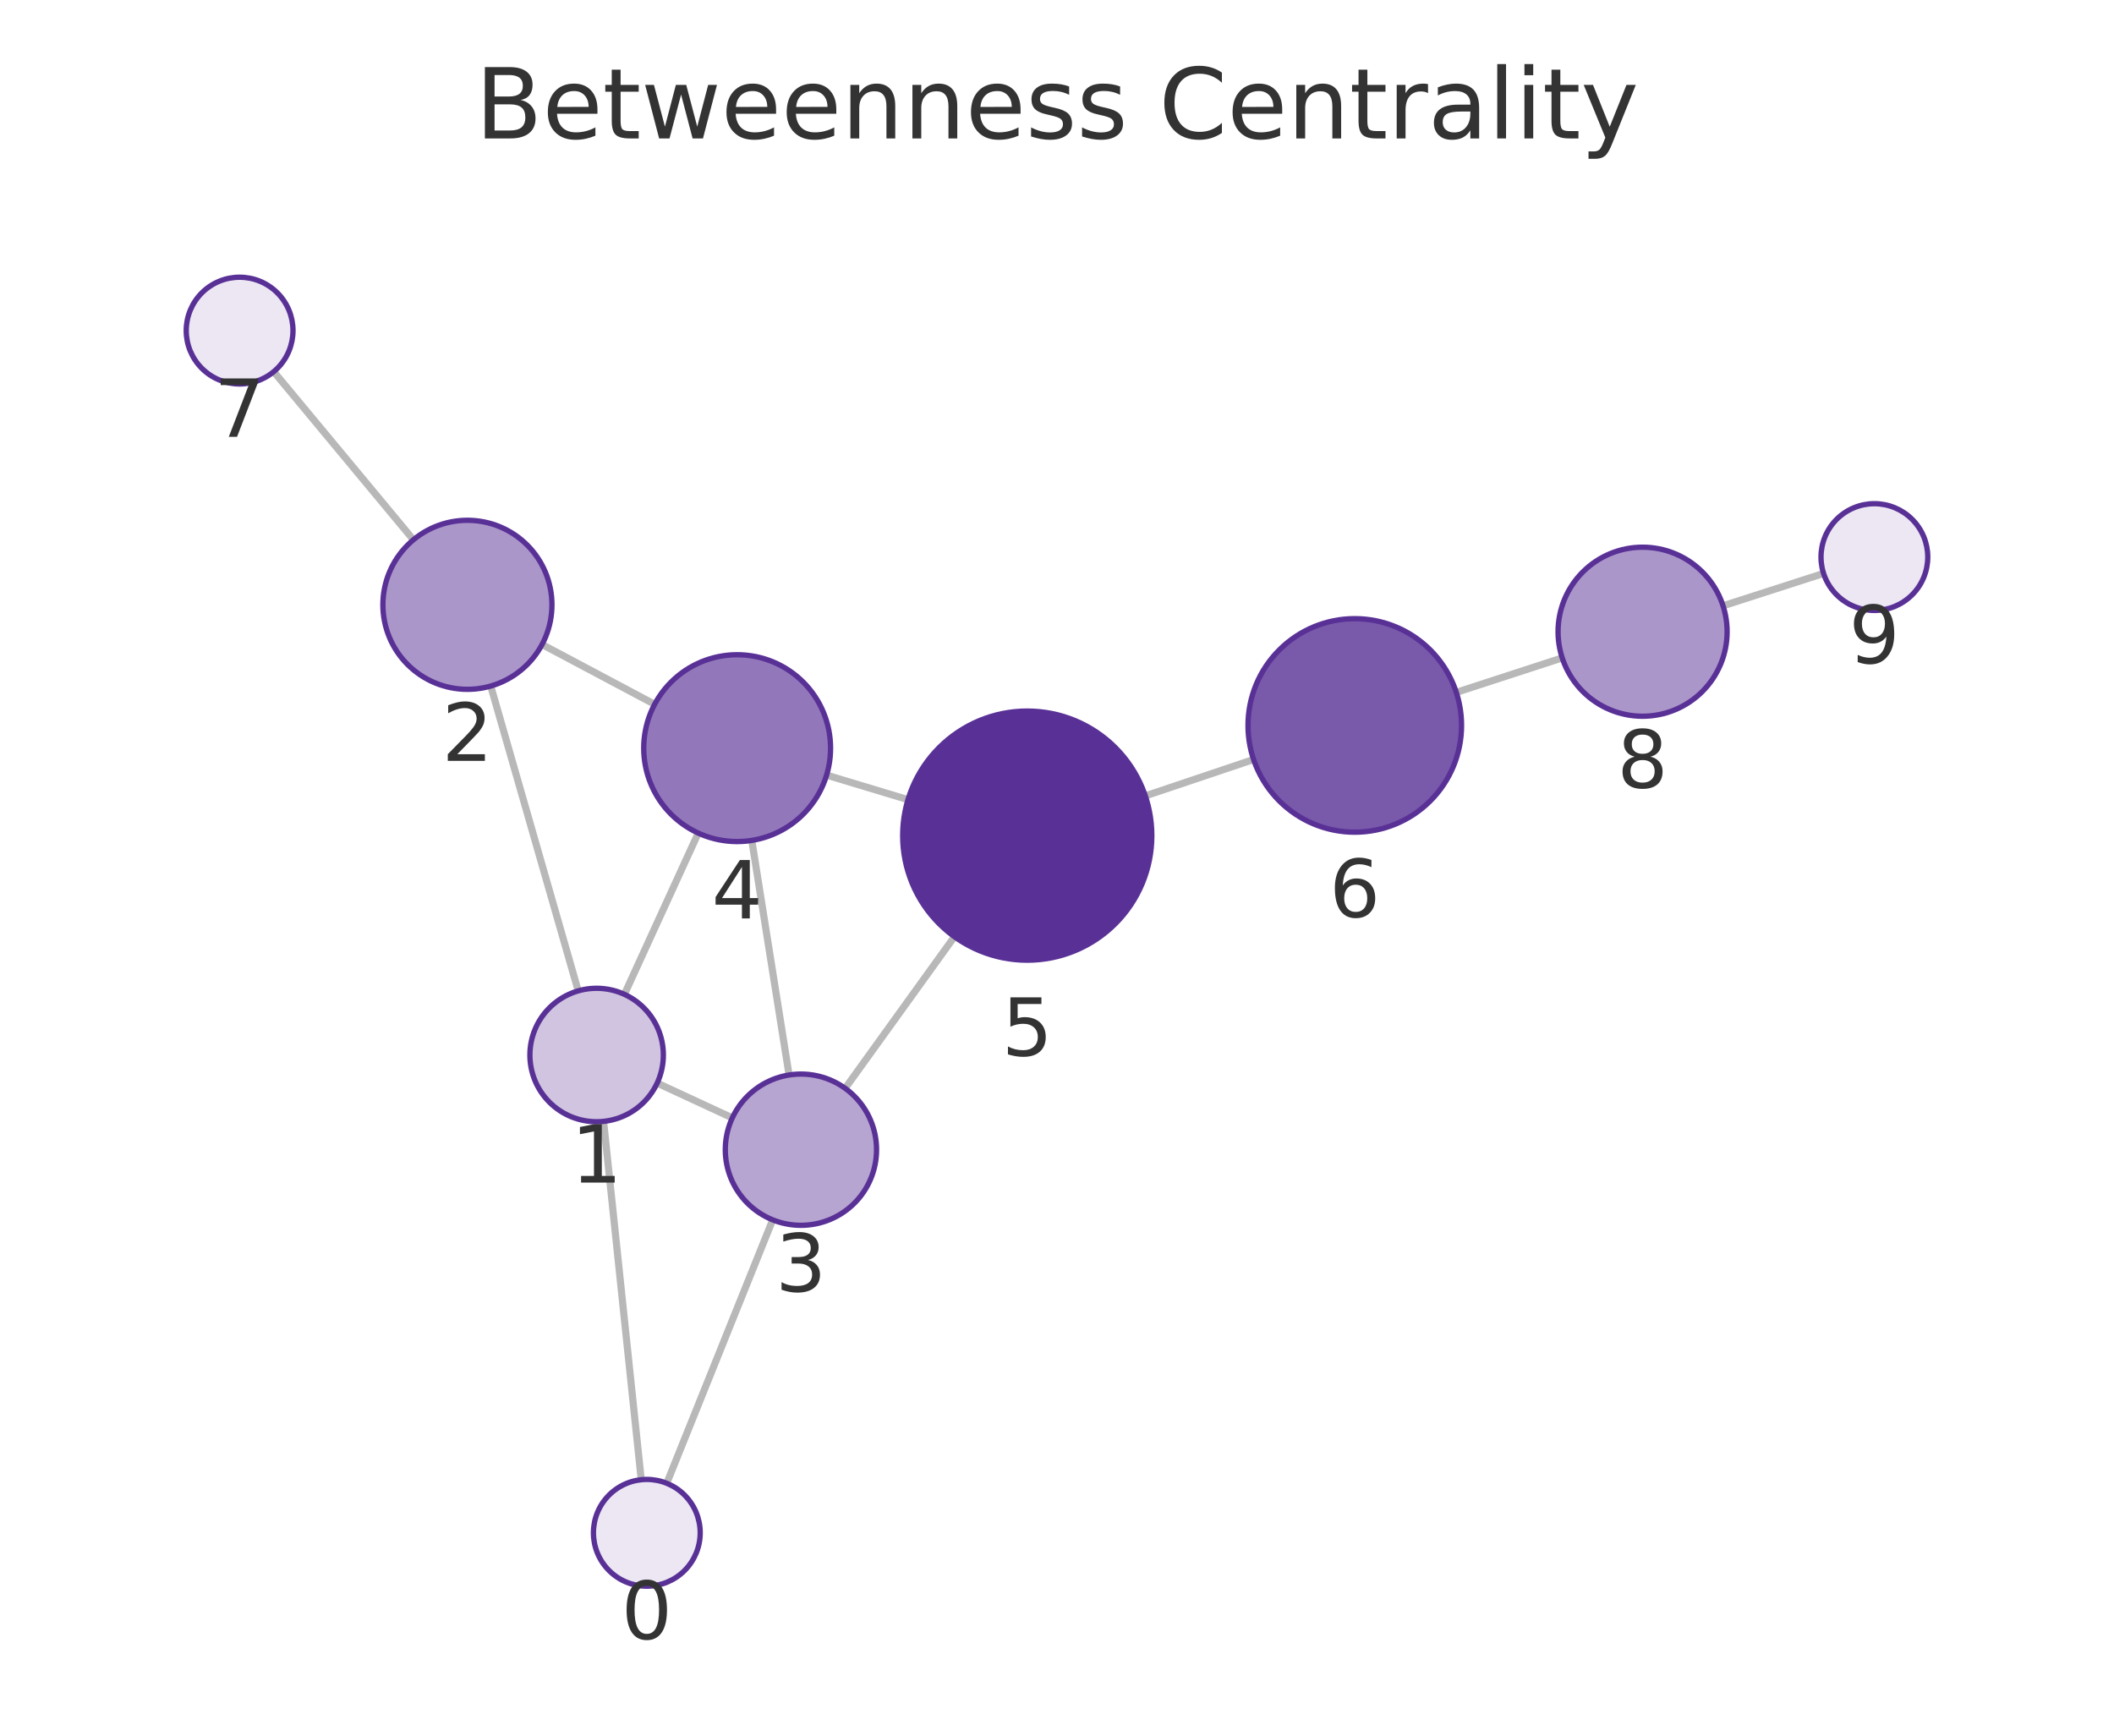
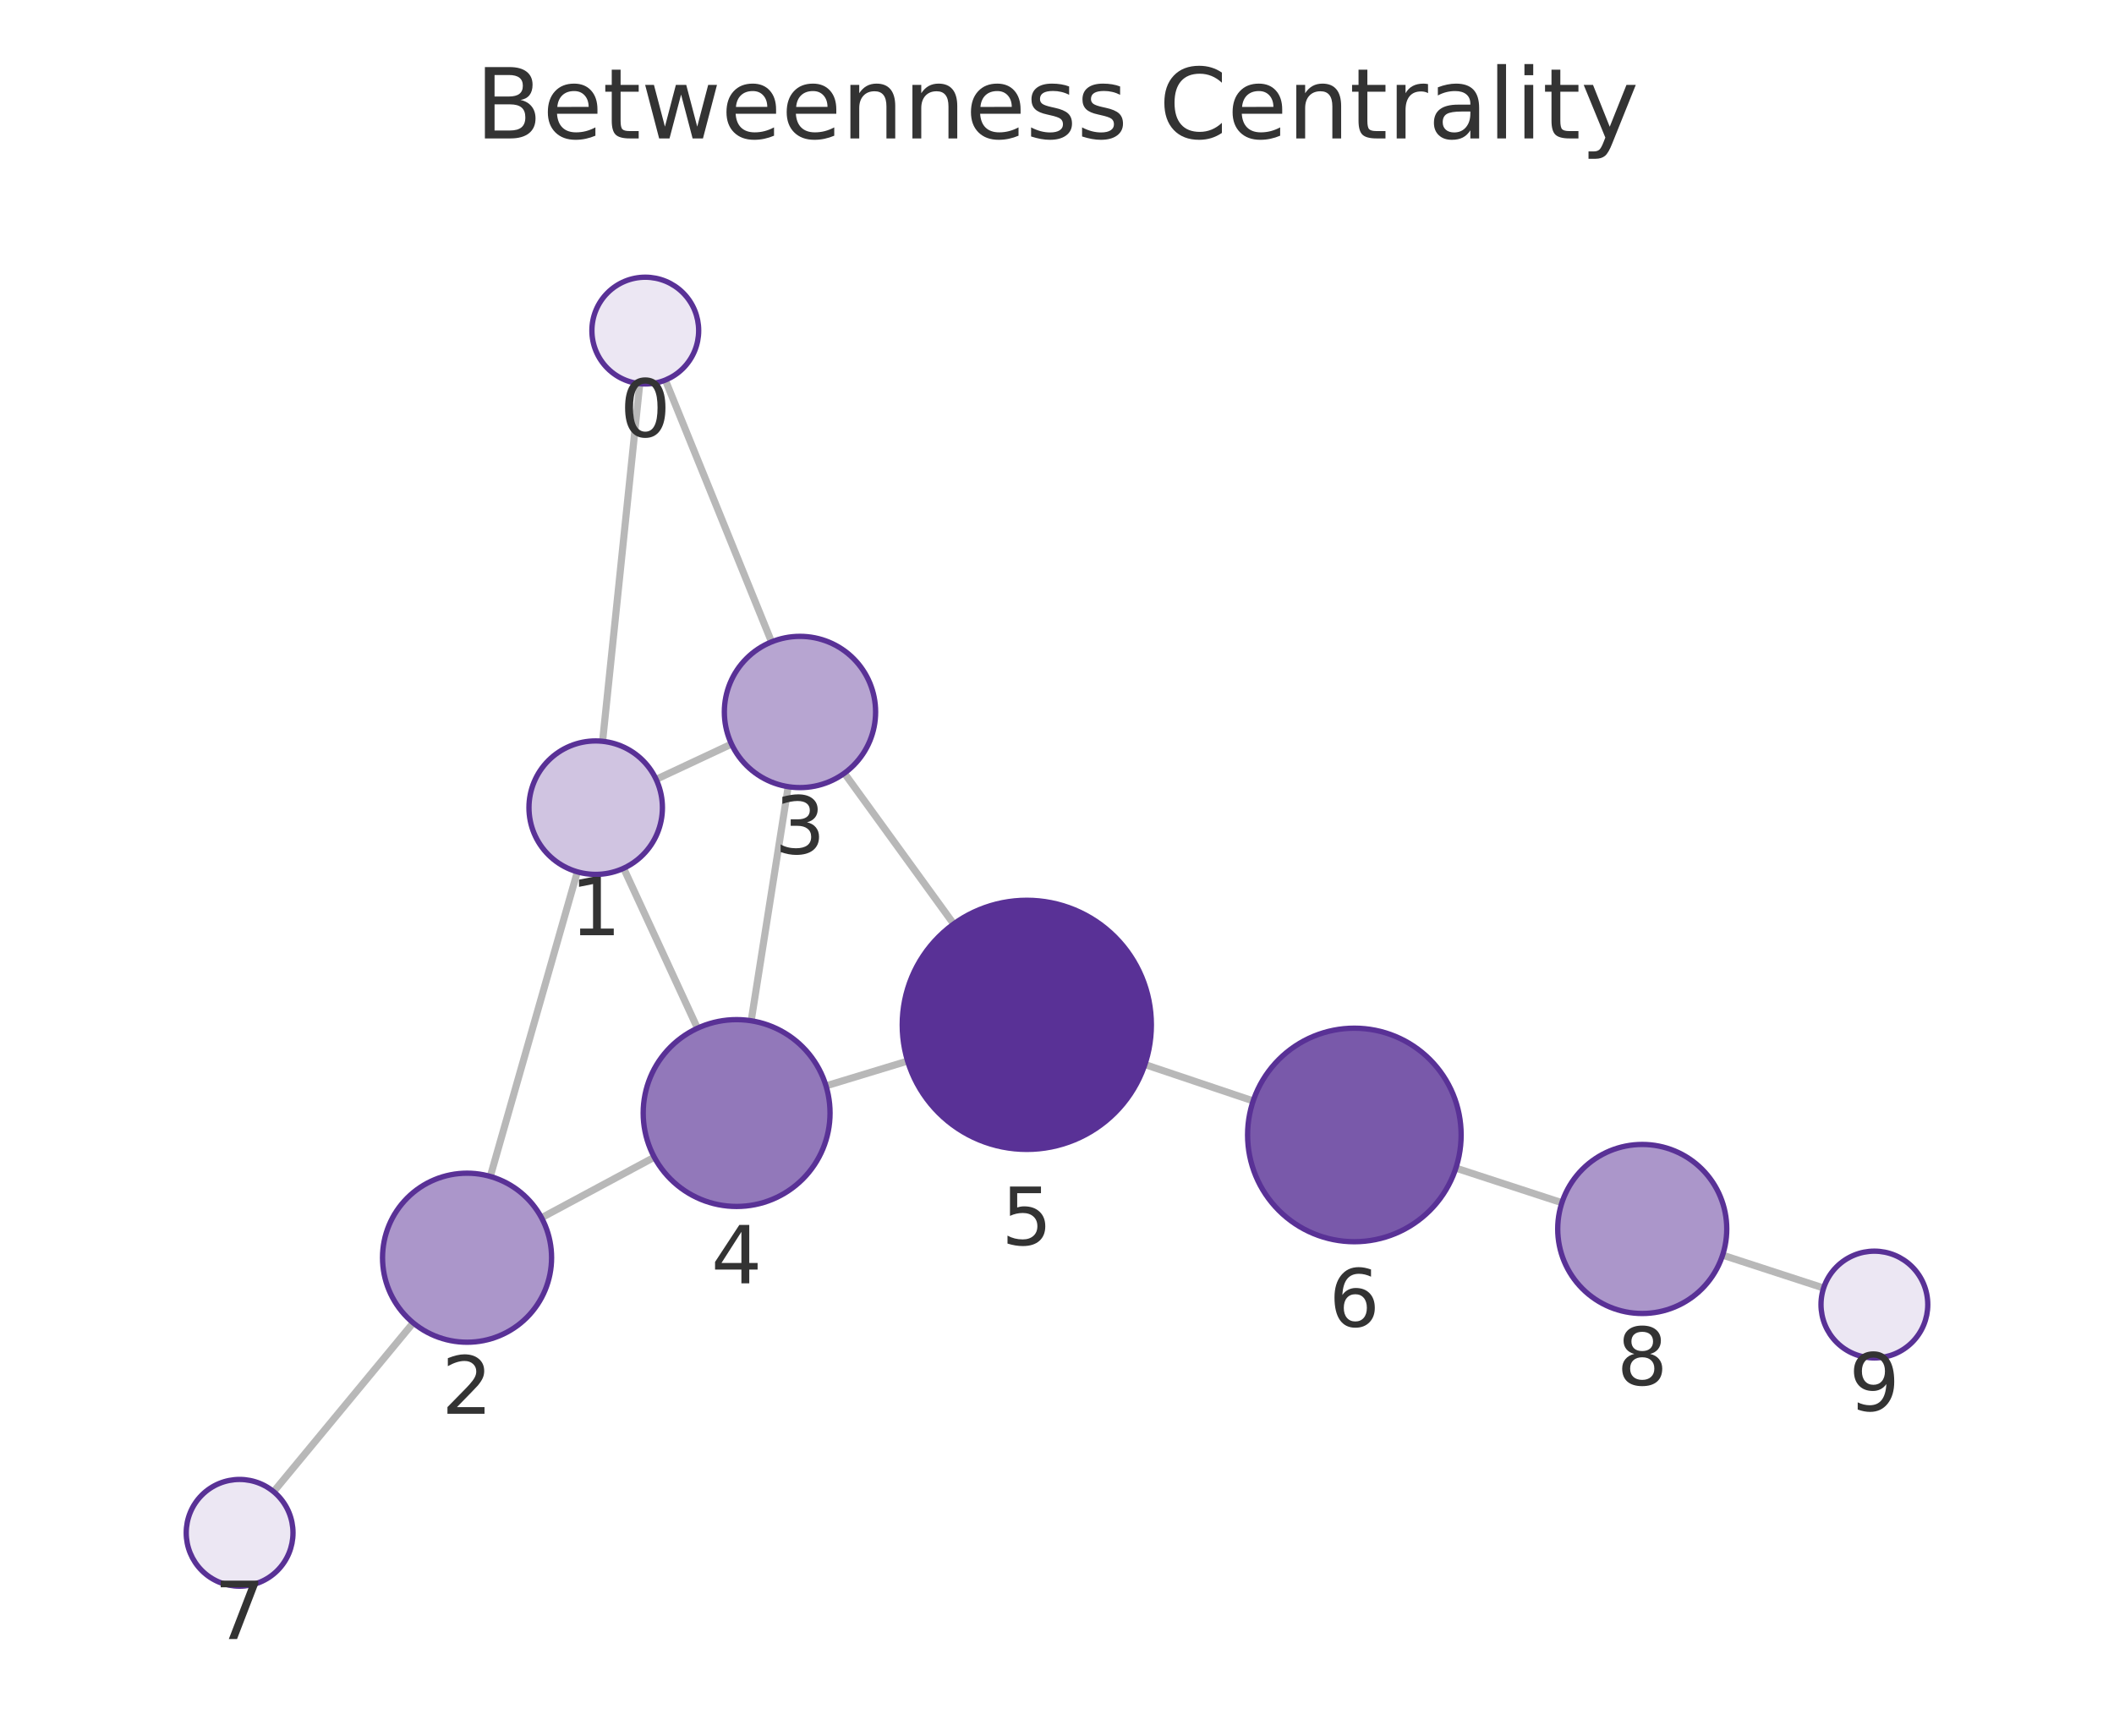
<svg xmlns="http://www.w3.org/2000/svg" xmlns:xlink="http://www.w3.org/1999/xlink" width="237.6pt" height="195.078pt" viewBox="0 0 237.6 195.078" version="1.1">
  <defs>
    <style type="text/css">*{stroke-linejoin: round; stroke-linecap: butt}</style>
  </defs>
  <g id="figure_1">
    <g id="patch_1">
      <path d="M 0 195.078  L 237.6 195.078  L 237.6 0  L 0 0  L 0 195.078  z " style="fill: none" />
    </g>
    <g id="axes_1">
      <g id="patch_2">
        <path d="M 7.2 187.878  L 230.4 187.878  L 230.4 21.558  L 7.2 21.558  L 7.2 187.878  z " style="fill: none" />
      </g>
      <g id="EdgeCollection_1">
-         <path d="M 72.071 166.312  L 67.84 126.037  " clip-path="url(#p1786f6ee3a)" style="fill: #b8b8b8; stroke: #b8b8b8; stroke-width: 0.8" />
-         <path d="M 74.937 166.712  L 86.847 137.105  " clip-path="url(#p1786f6ee3a)" style="fill: #b8b8b8; stroke: #b8b8b8; stroke-width: 0.8" />
-         <path d="M 64.988 111.369  L 55.155 77.108  " clip-path="url(#p1786f6ee3a)" style="fill: #b8b8b8; stroke: #b8b8b8; stroke-width: 0.8" />
-         <path d="M 73.862 121.732  L 82.307 125.645  " clip-path="url(#p1786f6ee3a)" style="fill: #b8b8b8; stroke: #b8b8b8; stroke-width: 0.8" />
-         <path d="M 70.179 111.759  L 78.479 93.635  " clip-path="url(#p1786f6ee3a)" style="fill: #b8b8b8; stroke: #b8b8b8; stroke-width: 0.8" />
-         <path d="M 60.924 72.435  L 73.578 79.16  " clip-path="url(#p1786f6ee3a)" style="fill: #b8b8b8; stroke: #b8b8b8; stroke-width: 0.8" />
-         <path d="M 46.464 60.67  L 30.765 41.773  " clip-path="url(#p1786f6ee3a)" style="fill: #b8b8b8; stroke: #b8b8b8; stroke-width: 0.8" />
-         <path d="M 88.686 120.824  L 84.497 94.458  " clip-path="url(#p1786f6ee3a)" style="fill: #b8b8b8; stroke: #b8b8b8; stroke-width: 0.8" />
-         <path d="M 94.989 122.323  L 107.271 105.278  " clip-path="url(#p1786f6ee3a)" style="fill: #b8b8b8; stroke: #b8b8b8; stroke-width: 0.8" />
-         <path d="M 92.903 87.119  L 102.052 89.878  " clip-path="url(#p1786f6ee3a)" style="fill: #b8b8b8; stroke: #b8b8b8; stroke-width: 0.8" />
-         <path d="M 128.725 89.455  L 140.895 85.361  " clip-path="url(#p1786f6ee3a)" style="fill: #b8b8b8; stroke: #b8b8b8; stroke-width: 0.8" />
-         <path d="M 163.679 77.819  L 175.582 73.943  " clip-path="url(#p1786f6ee3a)" style="fill: #b8b8b8; stroke: #b8b8b8; stroke-width: 0.8" />
-         <path d="M 193.658 68.09  L 204.958 64.45  " clip-path="url(#p1786f6ee3a)" style="fill: #b8b8b8; stroke: #b8b8b8; stroke-width: 0.8" />
+         <path d="M 71.906 43.123  L 67.727 83.317  " clip-path="url(#p3d6e3a3ed7)" style="fill: #b8b8b8; stroke: #b8b8b8; stroke-width: 0.8" />
+         <path d="M 74.781 42.716  L 86.717 72.145  " clip-path="url(#p3d6e3a3ed7)" style="fill: #b8b8b8; stroke: #b8b8b8; stroke-width: 0.8" />
+         <path d="M 64.891 97.988  L 55.105 132.226  " clip-path="url(#p3d6e3a3ed7)" style="fill: #b8b8b8; stroke: #b8b8b8; stroke-width: 0.8" />
+         <path d="M 73.743 87.596  L 82.215 83.628  " clip-path="url(#p3d6e3a3ed7)" style="fill: #b8b8b8; stroke: #b8b8b8; stroke-width: 0.8" />
+         <path d="M 70.094 97.587  L 78.391 115.566  " clip-path="url(#p3d6e3a3ed7)" style="fill: #b8b8b8; stroke: #b8b8b8; stroke-width: 0.8" />
+         <path d="M 60.865 136.868  L 73.539 130.065  " clip-path="url(#p3d6e3a3ed7)" style="fill: #b8b8b8; stroke: #b8b8b8; stroke-width: 0.8" />
+         <path d="M 46.441 148.682  L 30.754 167.657  " clip-path="url(#p3d6e3a3ed7)" style="fill: #b8b8b8; stroke: #b8b8b8; stroke-width: 0.8" />
+         <path d="M 88.586 88.418  L 84.429 114.729  " clip-path="url(#p3d6e3a3ed7)" style="fill: #b8b8b8; stroke: #b8b8b8; stroke-width: 0.8" />
+         <path d="M 94.901 86.904  L 107.188 103.851  " clip-path="url(#p3d6e3a3ed7)" style="fill: #b8b8b8; stroke: #b8b8b8; stroke-width: 0.8" />
+         <path d="M 92.837 122.046  L 102.011 119.257  " clip-path="url(#p3d6e3a3ed7)" style="fill: #b8b8b8; stroke: #b8b8b8; stroke-width: 0.8" />
+         <path d="M 128.676 119.647  L 140.848 123.739  " clip-path="url(#p3d6e3a3ed7)" style="fill: #b8b8b8; stroke: #b8b8b8; stroke-width: 0.8" />
+         <path d="M 163.63 131.288  L 175.546 135.18  " clip-path="url(#p3d6e3a3ed7)" style="fill: #b8b8b8; stroke: #b8b8b8; stroke-width: 0.8" />
+         <path d="M 193.61 141.07  L 204.964 144.767  " clip-path="url(#p3d6e3a3ed7)" style="fill: #b8b8b8; stroke: #b8b8b8; stroke-width: 0.8" />
      </g>
      <g id="VertexCollection_1">
-         <path d="M 72.698 178.279  C 74.289 178.279 75.815 177.647 76.94 176.521  C 78.065 175.396 78.698 173.87 78.698 172.279  C 78.698 170.688 78.065 169.161 76.94 168.036  C 75.815 166.911 74.289 166.279 72.698 166.279  C 71.106 166.279 69.58 166.911 68.455 168.036  C 67.33 169.161 66.698 170.688 66.698 172.279  C 66.698 173.87 67.33 175.396 68.455 176.521  C 69.58 177.647 71.106 178.279 72.698 178.279  z " clip-path="url(#p1786f6ee3a)" style="fill: #ece7f3; stroke: #593196; stroke-width: 0.6" />
-         <path d="M 67.057 126.078  C 69.046 126.078 70.954 125.288 72.36 123.882  C 73.767 122.475 74.557 120.567 74.557 118.578  C 74.557 116.589 73.767 114.682 72.36 113.275  C 70.954 111.869 69.046 111.078 67.057 111.078  C 65.068 111.078 63.16 111.869 61.754 113.275  C 60.347 114.682 59.557 116.589 59.557 118.578  C 59.557 120.567 60.347 122.475 61.754 123.882  C 63.16 125.288 65.068 126.078 67.057 126.078  z " clip-path="url(#p1786f6ee3a)" style="fill: #d0c4e1; stroke: #593196; stroke-width: 0.6" />
-         <path d="M 52.535 77.477  C 55.054 77.477 57.471 76.476 59.252 74.695  C 61.034 72.913 62.035 70.496 62.035 67.977  C 62.035 65.458 61.034 63.041 59.252 61.26  C 57.471 59.478 55.054 58.477 52.535 58.477  C 50.015 58.477 47.599 59.478 45.817 61.26  C 44.036 63.041 43.035 65.458 43.035 67.977  C 43.035 70.496 44.036 72.913 45.817 74.695  C 47.599 76.476 50.015 77.477 52.535 77.477  z " clip-path="url(#p1786f6ee3a)" style="fill: #ab96ca; stroke: #593196; stroke-width: 0.6" />
-         <path d="M 90.019 137.719  C 92.274 137.719 94.436 136.823 96.03 135.229  C 97.624 133.635 98.519 131.473 98.519 129.219  C 98.519 126.964 97.624 124.802 96.03 123.208  C 94.436 121.614 92.274 120.719 90.019 120.719  C 87.765 120.719 85.603 121.614 84.009 123.208  C 82.415 124.802 81.519 126.964 81.519 129.219  C 81.519 131.473 82.415 133.635 84.009 135.229  C 85.603 136.823 87.765 137.719 90.019 137.719  z " clip-path="url(#p1786f6ee3a)" style="fill: #b7a5d1; stroke: #593196; stroke-width: 0.6" />
-         <path d="M 82.85 94.588  C 85.635 94.588 88.306 93.482 90.275 91.513  C 92.244 89.544 93.35 86.873 93.35 84.088  C 93.35 81.303 92.244 78.632 90.275 76.663  C 88.306 74.694 85.635 73.588 82.85 73.588  C 80.065 73.588 77.394 74.694 75.425 76.663  C 73.456 78.632 72.35 81.303 72.35 84.088  C 72.35 86.873 73.456 89.544 75.425 91.513  C 77.394 93.482 80.065 94.588 82.85 94.588  z " clip-path="url(#p1786f6ee3a)" style="fill: #9278ba; stroke: #593196; stroke-width: 0.6" />
-         <path d="M 115.456 107.92  C 119.169 107.92 122.73 106.445 125.355 103.82  C 127.981 101.194 129.456 97.633 129.456 93.92  C 129.456 90.207 127.981 86.646 125.355 84.021  C 122.73 81.395 119.169 79.92 115.456 79.92  C 111.743 79.92 108.182 81.395 105.556 84.021  C 102.931 86.646 101.456 90.207 101.456 93.92  C 101.456 97.633 102.931 101.194 105.556 103.82  C 108.182 106.445 111.743 107.92 115.456 107.92  z " clip-path="url(#p1786f6ee3a)" style="fill: #593196; stroke: #593196; stroke-width: 0.6" />
-         <path d="M 152.268 93.534  C 155.451 93.534 158.503 92.269 160.753 90.019  C 163.004 87.769 164.268 84.716 164.268 81.534  C 164.268 78.351 163.004 75.299 160.753 73.049  C 158.503 70.798 155.451 69.534 152.268 69.534  C 149.086 69.534 146.033 70.798 143.783 73.049  C 141.532 75.299 140.268 78.351 140.268 81.534  C 140.268 84.716 141.532 87.769 143.783 90.019  C 146.033 92.269 149.086 93.534 152.268 93.534  z " clip-path="url(#p1786f6ee3a)" style="fill: #7959aa; stroke: #593196; stroke-width: 0.6" />
-         <path d="M 26.931 43.158  C 28.522 43.158 30.048 42.526 31.173 41.4  C 32.299 40.275 32.931 38.749 32.931 37.158  C 32.931 35.567 32.299 34.04 31.173 32.915  C 30.048 31.79 28.522 31.158 26.931 31.158  C 25.34 31.158 23.813 31.79 22.688 32.915  C 21.563 34.04 20.931 35.567 20.931 37.158  C 20.931 38.749 21.563 40.275 22.688 41.4  C 23.813 42.526 25.34 43.158 26.931 43.158  z " clip-path="url(#p1786f6ee3a)" style="fill: #ece7f3; stroke: #593196; stroke-width: 0.6" />
-         <path d="M 184.616 80.502  C 187.135 80.502 189.552 79.501 191.333 77.72  C 193.115 75.938 194.116 73.522 194.116 71.002  C 194.116 68.483 193.115 66.066 191.333 64.285  C 189.552 62.503 187.135 61.502 184.616 61.502  C 182.096 61.502 179.68 62.503 177.898 64.285  C 176.117 66.066 175.116 68.483 175.116 71.002  C 175.116 73.522 176.117 75.938 177.898 77.72  C 179.68 79.501 182.096 80.502 184.616 80.502  z " clip-path="url(#p1786f6ee3a)" style="fill: #ab96ca; stroke: #593196; stroke-width: 0.6" />
-         <path d="M 210.669 68.611  C 212.26 68.611 213.787 67.979 214.912 66.853  C 216.037 65.728 216.669 64.202 216.669 62.611  C 216.669 61.02 216.037 59.493 214.912 58.368  C 213.787 57.243 212.26 56.611 210.669 56.611  C 209.078 56.611 207.552 57.243 206.427 58.368  C 205.301 59.493 204.669 61.02 204.669 62.611  C 204.669 64.202 205.301 65.728 206.427 66.853  C 207.552 67.979 209.078 68.611 210.669 68.611  z " clip-path="url(#p1786f6ee3a)" style="fill: #ece7f3; stroke: #593196; stroke-width: 0.6" />
+         <path d="M 72.526 43.156  C 74.118 43.156 75.644 42.523 76.769 41.398  C 77.894 40.273 78.526 38.747 78.526 37.156  C 78.526 35.564 77.894 34.038 76.769 32.913  C 75.644 31.788 74.118 31.156 72.526 31.156  C 70.935 31.156 69.409 31.788 68.284 32.913  C 67.159 34.038 66.526 35.564 66.526 37.156  C 66.526 38.747 67.159 40.273 68.284 41.398  C 69.409 42.523 70.935 43.156 72.526 43.156  z " clip-path="url(#p3d6e3a3ed7)" style="fill: #ece7f3; stroke: #593196; stroke-width: 0.6" />
+         <path d="M 66.952 98.277  C 68.941 98.277 70.849 97.487 72.255 96.08  C 73.661 94.674 74.452 92.766 74.452 90.777  C 74.452 88.788 73.661 86.88 72.255 85.474  C 70.849 84.067 68.941 83.277 66.952 83.277  C 64.963 83.277 63.055 84.067 61.648 85.474  C 60.242 86.88 59.452 88.788 59.452 90.777  C 59.452 92.766 60.242 94.674 61.648 96.08  C 63.055 97.487 64.963 98.277 66.952 98.277  z " clip-path="url(#p3d6e3a3ed7)" style="fill: #d0c4e1; stroke: #593196; stroke-width: 0.6" />
+         <path d="M 52.494 150.86  C 55.014 150.86 57.43 149.859 59.212 148.078  C 60.993 146.296 61.994 143.88 61.994 141.36  C 61.994 138.841 60.993 136.424 59.212 134.643  C 57.43 132.861 55.014 131.86 52.494 131.86  C 49.975 131.86 47.558 132.861 45.777 134.643  C 43.995 136.424 42.994 138.841 42.994 141.36  C 42.994 143.88 43.995 146.296 45.777 148.078  C 47.558 149.859 49.975 150.86 52.494 150.86  z " clip-path="url(#p3d6e3a3ed7)" style="fill: #ab96ca; stroke: #593196; stroke-width: 0.6" />
+         <path d="M 89.912 88.522  C 92.166 88.522 94.328 87.626 95.922 86.032  C 97.516 84.438 98.412 82.276 98.412 80.022  C 98.412 77.768 97.516 75.606 95.922 74.012  C 94.328 72.418 92.166 71.522 89.912 71.522  C 87.658 71.522 85.496 72.418 83.902 74.012  C 82.308 75.606 81.412 77.768 81.412 80.022  C 81.412 82.276 82.308 84.438 83.902 86.032  C 85.496 87.626 87.658 88.522 89.912 88.522  z " clip-path="url(#p3d6e3a3ed7)" style="fill: #b7a5d1; stroke: #593196; stroke-width: 0.6" />
+         <path d="M 82.791 135.6  C 85.576 135.6 88.247 134.494 90.216 132.525  C 92.185 130.556 93.291 127.885 93.291 125.1  C 93.291 122.315 92.185 119.644 90.216 117.675  C 88.247 115.706 85.576 114.6 82.791 114.6  C 80.006 114.6 77.336 115.706 75.367 117.675  C 73.397 119.644 72.291 122.315 72.291 125.1  C 72.291 127.885 73.397 130.556 75.367 132.525  C 77.336 134.494 80.006 135.6 82.791 135.6  z " clip-path="url(#p3d6e3a3ed7)" style="fill: #9278ba; stroke: #593196; stroke-width: 0.6" />
+         <path d="M 115.406 129.186  C 119.118 129.186 122.68 127.71 125.305 125.085  C 127.93 122.46 129.406 118.898 129.406 115.186  C 129.406 111.473 127.93 107.911 125.305 105.286  C 122.68 102.661 119.118 101.186 115.406 101.186  C 111.693 101.186 108.131 102.661 105.506 105.286  C 102.881 107.911 101.406 111.473 101.406 115.186  C 101.406 118.898 102.881 122.46 105.506 125.085  C 108.131 127.71 111.693 129.186 115.406 129.186  z " clip-path="url(#p3d6e3a3ed7)" style="fill: #593196; stroke: #593196; stroke-width: 0.6" />
+         <path d="M 152.222 139.563  C 155.405 139.563 158.457 138.298 160.708 136.048  C 162.958 133.798 164.222 130.745 164.222 127.563  C 164.222 124.38 162.958 121.328 160.708 119.078  C 158.457 116.827 155.405 115.563 152.222 115.563  C 149.04 115.563 145.987 116.827 143.737 119.078  C 141.487 121.328 140.222 124.38 140.222 127.563  C 140.222 130.745 141.487 133.798 143.737 136.048  C 145.987 138.298 149.04 139.563 152.222 139.563  z " clip-path="url(#p3d6e3a3ed7)" style="fill: #7959aa; stroke: #593196; stroke-width: 0.6" />
+         <path d="M 26.931 178.281  C 28.522 178.281 30.048 177.649 31.174 176.524  C 32.299 175.398 32.931 173.872 32.931 172.281  C 32.931 170.69 32.299 169.164 31.174 168.038  C 30.048 166.913 28.522 166.281 26.931 166.281  C 25.34 166.281 23.813 166.913 22.688 168.038  C 21.563 169.164 20.931 170.69 20.931 172.281  C 20.931 173.872 21.563 175.398 22.688 176.524  C 23.813 177.649 25.34 178.281 26.931 178.281  z " clip-path="url(#p3d6e3a3ed7)" style="fill: #ece7f3; stroke: #593196; stroke-width: 0.6" />
+         <path d="M 184.577 147.629  C 187.096 147.629 189.513 146.628 191.295 144.847  C 193.076 143.065 194.077 140.649 194.077 138.129  C 194.077 135.61 193.076 133.193 191.295 131.412  C 189.513 129.63 187.096 128.629 184.577 128.629  C 182.058 128.629 179.641 129.63 177.86 131.412  C 176.078 133.193 175.077 135.61 175.077 138.129  C 175.077 140.649 176.078 143.065 177.86 144.847  C 179.641 146.628 182.058 147.629 184.577 147.629  z " clip-path="url(#p3d6e3a3ed7)" style="fill: #ab96ca; stroke: #593196; stroke-width: 0.6" />
+         <path d="M 210.669 152.624  C 212.26 152.624 213.787 151.992 214.912 150.867  C 216.037 149.742 216.669 148.215 216.669 146.624  C 216.669 145.033 216.037 143.507 214.912 142.382  C 213.787 141.256 212.26 140.624 210.669 140.624  C 209.078 140.624 207.552 141.256 206.426 142.382  C 205.301 143.507 204.669 145.033 204.669 146.624  C 204.669 148.215 205.301 149.742 206.426 150.867  C 207.552 151.992 209.078 152.624 210.669 152.624  z " clip-path="url(#p3d6e3a3ed7)" style="fill: #ece7f3; stroke: #593196; stroke-width: 0.6" />
      </g>
      <g id="text_1">
-         <g clip-path="url(#p1786f6ee3a)">
-           <g style="fill: #333333" transform="translate(69.83453 184.2166) scale(0.09 -0.09)">
+         <g clip-path="url(#p3d6e3a3ed7)">
+           <g style="fill: #333333" transform="translate(69.6632 49.09346) scale(0.09 -0.09)">
            <defs>
              <path id="DejaVuSans-13" d="M 2034 4250  Q 1547 4250 1301 3770  Q 1056 3291 1056 2328  Q 1056 1369 1301 889  Q 1547 409 2034 409  Q 2525 409 2770 889  Q 3016 1369 3016 2328  Q 3016 3291 2770 3770  Q 2525 4250 2034 4250  z M 2034 4750  Q 2819 4750 3233 4129  Q 3647 3509 3647 2328  Q 3647 1150 3233 529  Q 2819 -91 2034 -91  Q 1250 -91 836 529  Q 422 1150 422 2328  Q 422 3509 836 4129  Q 1250 4750 2034 4750  z " transform="scale(0.015625)" />
            </defs>
            <use xlink:href="#DejaVuSans-13" />
          </g>
        </g>
      </g>
      <g id="text_2">
-         <g clip-path="url(#p1786f6ee3a)">
-           <g style="fill: #333333" transform="translate(64.19368 132.9164) scale(0.09 -0.09)">
+         <g clip-path="url(#p3d6e3a3ed7)">
+           <g style="fill: #333333" transform="translate(64.08853 105.1149) scale(0.09 -0.09)">
            <defs>
              <path id="DejaVuSans-14" d="M 794 531  L 1825 531  L 1825 4091  L 703 3866  L 703 4441  L 1819 4666  L 2450 4666  L 2450 531  L 3481 531  L 3481 0  L 794 0  L 794 531  z " transform="scale(0.015625)" />
            </defs>
            <use xlink:href="#DejaVuSans-14" />
          </g>
        </g>
      </g>
      <g id="text_3">
-         <g clip-path="url(#p1786f6ee3a)">
-           <g style="fill: #333333" transform="translate(49.67148 85.51495) scale(0.09 -0.09)">
+         <g clip-path="url(#p3d6e3a3ed7)">
+           <g style="fill: #333333" transform="translate(49.6312 158.8981) scale(0.09 -0.09)">
            <defs>
              <path id="DejaVuSans-15" d="M 1228 531  L 3431 531  L 3431 0  L 469 0  L 469 531  Q 828 903 1448 1529  Q 2069 2156 2228 2338  Q 2531 2678 2651 2914  Q 2772 3150 2772 3378  Q 2772 3750 2511 3984  Q 2250 4219 1831 4219  Q 1534 4219 1204 4116  Q 875 4013 500 3803  L 500 4441  Q 881 4594 1212 4672  Q 1544 4750 1819 4750  Q 2544 4750 2975 4387  Q 3406 4025 3406 3419  Q 3406 3131 3298 2873  Q 3191 2616 2906 2266  Q 2828 2175 2409 1742  Q 1991 1309 1228 531  z " transform="scale(0.015625)" />
            </defs>
            <use xlink:href="#DejaVuSans-15" />
          </g>
        </g>
      </g>
      <g id="text_4">
-         <g clip-path="url(#p1786f6ee3a)">
-           <g style="fill: #333333" transform="translate(87.15628 145.1566) scale(0.09 -0.09)">
+         <g clip-path="url(#p3d6e3a3ed7)">
+           <g style="fill: #333333" transform="translate(87.04889 95.95992) scale(0.09 -0.09)">
            <defs>
              <path id="DejaVuSans-16" d="M 2597 2516  Q 3050 2419 3304 2112  Q 3559 1806 3559 1356  Q 3559 666 3084 287  Q 2609 -91 1734 -91  Q 1441 -91 1130 -33  Q 819 25 488 141  L 488 750  Q 750 597 1062 519  Q 1375 441 1716 441  Q 2309 441 2620 675  Q 2931 909 2931 1356  Q 2931 1769 2642 2001  Q 2353 2234 1838 2234  L 1294 2234  L 1294 2753  L 1863 2753  Q 2328 2753 2575 2939  Q 2822 3125 2822 3475  Q 2822 3834 2567 4026  Q 2313 4219 1838 4219  Q 1578 4219 1281 4162  Q 984 4106 628 3988  L 628 4550  Q 988 4650 1302 4700  Q 1616 4750 1894 4750  Q 2613 4750 3031 4423  Q 3450 4097 3450 3541  Q 3450 3153 3228 2886  Q 3006 2619 2597 2516  z " transform="scale(0.015625)" />
            </defs>
            <use xlink:href="#DejaVuSans-16" />
          </g>
        </g>
      </g>
      <g id="text_5">
-         <g clip-path="url(#p1786f6ee3a)">
-           <g style="fill: #333333" transform="translate(79.98694 103.2259) scale(0.09 -0.09)">
+         <g clip-path="url(#p3d6e3a3ed7)">
+           <g style="fill: #333333" transform="translate(79.92801 144.2378) scale(0.09 -0.09)">
            <defs>
              <path id="DejaVuSans-17" d="M 2419 4116  L 825 1625  L 2419 1625  L 2419 4116  z M 2253 4666  L 3047 4666  L 3047 1625  L 3713 1625  L 3713 1100  L 3047 1100  L 3047 0  L 2419 0  L 2419 1100  L 313 1100  L 313 1709  L 2253 4666  z " transform="scale(0.015625)" />
            </defs>
            <use xlink:href="#DejaVuSans-17" />
          </g>
        </g>
      </g>
      <g id="text_6">
-         <g clip-path="url(#p1786f6ee3a)">
-           <g style="fill: #333333" transform="translate(112.5929 118.6581) scale(0.09 -0.09)">
+         <g clip-path="url(#p3d6e3a3ed7)">
+           <g style="fill: #333333" transform="translate(112.5425 139.9235) scale(0.09 -0.09)">
            <defs>
              <path id="DejaVuSans-18" d="M 691 4666  L 3169 4666  L 3169 4134  L 1269 4134  L 1269 2991  Q 1406 3038 1543 3061  Q 1681 3084 1819 3084  Q 2600 3084 3056 2656  Q 3513 2228 3513 1497  Q 3513 744 3044 326  Q 2575 -91 1722 -91  Q 1428 -91 1123 -41  Q 819 9 494 109  L 494 744  Q 775 591 1075 516  Q 1375 441 1709 441  Q 2250 441 2565 725  Q 2881 1009 2881 1497  Q 2881 1984 2565 2268  Q 2250 2553 1709 2553  Q 1456 2553 1204 2497  Q 953 2441 691 2322  L 691 4666  z " transform="scale(0.015625)" />
            </defs>
            <use xlink:href="#DejaVuSans-18" />
          </g>
        </g>
      </g>
      <g id="text_7">
-         <g clip-path="url(#p1786f6ee3a)">
-           <g style="fill: #333333" transform="translate(149.405 103.0717) scale(0.09 -0.09)">
+         <g clip-path="url(#p3d6e3a3ed7)">
+           <g style="fill: #333333" transform="translate(149.3593 149.1007) scale(0.09 -0.09)">
            <defs>
              <path id="DejaVuSans-19" d="M 2113 2584  Q 1688 2584 1439 2293  Q 1191 2003 1191 1497  Q 1191 994 1439 701  Q 1688 409 2113 409  Q 2538 409 2786 701  Q 3034 994 3034 1497  Q 3034 2003 2786 2293  Q 2538 2584 2113 2584  z M 3366 4563  L 3366 3988  Q 3128 4100 2886 4159  Q 2644 4219 2406 4219  Q 1781 4219 1451 3797  Q 1122 3375 1075 2522  Q 1259 2794 1537 2939  Q 1816 3084 2150 3084  Q 2853 3084 3261 2657  Q 3669 2231 3669 1497  Q 3669 778 3244 343  Q 2819 -91 2113 -91  Q 1303 -91 875 529  Q 447 1150 447 2328  Q 447 3434 972 4092  Q 1497 4750 2381 4750  Q 2619 4750 2861 4703  Q 3103 4656 3366 4563  z " transform="scale(0.015625)" />
            </defs>
            <use xlink:href="#DejaVuSans-19" />
          </g>
        </g>
      </g>
      <g id="text_8">
-         <g clip-path="url(#p1786f6ee3a)">
-           <g style="fill: #333333" transform="translate(24.06767 49.09573) scale(0.09 -0.09)">
+         <g clip-path="url(#p3d6e3a3ed7)">
+           <g style="fill: #333333" transform="translate(24.06775 184.2189) scale(0.09 -0.09)">
            <defs>
              <path id="DejaVuSans-1a" d="M 525 4666  L 3525 4666  L 3525 4397  L 1831 0  L 1172 0  L 2766 4134  L 525 4134  L 525 4666  z " transform="scale(0.015625)" />
            </defs>
            <use xlink:href="#DejaVuSans-1a" />
          </g>
        </g>
      </g>
      <g id="text_9">
-         <g clip-path="url(#p1786f6ee3a)">
-           <g style="fill: #333333" transform="translate(181.7524 88.54028) scale(0.09 -0.09)">
+         <g clip-path="url(#p3d6e3a3ed7)">
+           <g style="fill: #333333" transform="translate(181.7139 155.6671) scale(0.09 -0.09)">
            <defs>
              <path id="DejaVuSans-1b" d="M 2034 2216  Q 1584 2216 1326 1975  Q 1069 1734 1069 1313  Q 1069 891 1326 650  Q 1584 409 2034 409  Q 2484 409 2743 651  Q 3003 894 3003 1313  Q 3003 1734 2745 1975  Q 2488 2216 2034 2216  z M 1403 2484  Q 997 2584 770 2862  Q 544 3141 544 3541  Q 544 4100 942 4425  Q 1341 4750 2034 4750  Q 2731 4750 3128 4425  Q 3525 4100 3525 3541  Q 3525 3141 3298 2862  Q 3072 2584 2669 2484  Q 3125 2378 3379 2068  Q 3634 1759 3634 1313  Q 3634 634 3220 271  Q 2806 -91 2034 -91  Q 1263 -91 848 271  Q 434 634 434 1313  Q 434 1759 690 2068  Q 947 2378 1403 2484  z M 1172 3481  Q 1172 3119 1398 2916  Q 1625 2713 2034 2713  Q 2441 2713 2670 2916  Q 2900 3119 2900 3481  Q 2900 3844 2670 4047  Q 2441 4250 2034 4250  Q 1625 4250 1398 4047  Q 1172 3844 1172 3481  z " transform="scale(0.015625)" />
            </defs>
            <use xlink:href="#DejaVuSans-1b" />
          </g>
        </g>
      </g>
      <g id="text_10">
-         <g clip-path="url(#p1786f6ee3a)">
-           <g style="fill: #333333" transform="translate(207.8061 74.54864) scale(0.09 -0.09)">
+         <g clip-path="url(#p3d6e3a3ed7)">
+           <g style="fill: #333333" transform="translate(207.806 158.5621) scale(0.09 -0.09)">
            <defs>
              <path id="DejaVuSans-1c" d="M 703 97  L 703 672  Q 941 559 1184 500  Q 1428 441 1663 441  Q 2288 441 2617 861  Q 2947 1281 2994 2138  Q 2813 1869 2534 1725  Q 2256 1581 1919 1581  Q 1219 1581 811 2004  Q 403 2428 403 3163  Q 403 3881 828 4315  Q 1253 4750 1959 4750  Q 2769 4750 3195 4129  Q 3622 3509 3622 2328  Q 3622 1225 3098 567  Q 2575 -91 1691 -91  Q 1453 -91 1209 -44  Q 966 3 703 97  z M 1959 2075  Q 2384 2075 2632 2365  Q 2881 2656 2881 3163  Q 2881 3666 2632 3958  Q 2384 4250 1959 4250  Q 1534 4250 1286 3958  Q 1038 3666 1038 3163  Q 1038 2656 1286 2365  Q 1534 2075 1959 2075  z " transform="scale(0.015625)" />
            </defs>
            <use xlink:href="#DejaVuSans-1c" />
          </g>
        </g>
      </g>
      <g id="matplotlib.axis_1" />
      <g id="matplotlib.axis_2" />
      <g id="text_11">
        <g style="fill: #333333" transform="translate(53.42047 15.55828) scale(0.11 -0.11)">
          <defs>
            <path id="DejaVuSans-25" d="M 1259 2228  L 1259 519  L 2272 519  Q 2781 519 3026 730  Q 3272 941 3272 1375  Q 3272 1813 3026 2020  Q 2781 2228 2272 2228  L 1259 2228  z M 1259 4147  L 1259 2741  L 2194 2741  Q 2656 2741 2882 2914  Q 3109 3088 3109 3444  Q 3109 3797 2882 3972  Q 2656 4147 2194 4147  L 1259 4147  z M 628 4666  L 2241 4666  Q 2963 4666 3353 4366  Q 3744 4066 3744 3513  Q 3744 3084 3544 2831  Q 3344 2578 2956 2516  Q 3422 2416 3680 2098  Q 3938 1781 3938 1306  Q 3938 681 3513 340  Q 3088 0 2303 0  L 628 0  L 628 4666  z " transform="scale(0.015625)" />
            <path id="DejaVuSans-48" d="M 3597 1894  L 3597 1613  L 953 1613  Q 991 1019 1311 708  Q 1631 397 2203 397  Q 2534 397 2845 478  Q 3156 559 3463 722  L 3463 178  Q 3153 47 2828 -22  Q 2503 -91 2169 -91  Q 1331 -91 842 396  Q 353 884 353 1716  Q 353 2575 817 3079  Q 1281 3584 2069 3584  Q 2775 3584 3186 3129  Q 3597 2675 3597 1894  z M 3022 2063  Q 3016 2534 2758 2815  Q 2500 3097 2075 3097  Q 1594 3097 1305 2825  Q 1016 2553 972 2059  L 3022 2063  z " transform="scale(0.015625)" />
            <path id="DejaVuSans-57" d="M 1172 4494  L 1172 3500  L 2356 3500  L 2356 3053  L 1172 3053  L 1172 1153  Q 1172 725 1289 603  Q 1406 481 1766 481  L 2356 481  L 2356 0  L 1766 0  Q 1100 0 847 248  Q 594 497 594 1153  L 594 3053  L 172 3053  L 172 3500  L 594 3500  L 594 4494  L 1172 4494  z " transform="scale(0.015625)" />
            <path id="DejaVuSans-5a" d="M 269 3500  L 844 3500  L 1563 769  L 2278 3500  L 2956 3500  L 3675 769  L 4391 3500  L 4966 3500  L 4050 0  L 3372 0  L 2619 2869  L 1863 0  L 1184 0  L 269 3500  z " transform="scale(0.015625)" />
            <path id="DejaVuSans-51" d="M 3513 2113  L 3513 0  L 2938 0  L 2938 2094  Q 2938 2591 2744 2837  Q 2550 3084 2163 3084  Q 1697 3084 1428 2787  Q 1159 2491 1159 1978  L 1159 0  L 581 0  L 581 3500  L 1159 3500  L 1159 2956  Q 1366 3272 1645 3428  Q 1925 3584 2291 3584  Q 2894 3584 3203 3211  Q 3513 2838 3513 2113  z " transform="scale(0.015625)" />
            <path id="DejaVuSans-56" d="M 2834 3397  L 2834 2853  Q 2591 2978 2328 3040  Q 2066 3103 1784 3103  Q 1356 3103 1142 2972  Q 928 2841 928 2578  Q 928 2378 1081 2264  Q 1234 2150 1697 2047  L 1894 2003  Q 2506 1872 2764 1633  Q 3022 1394 3022 966  Q 3022 478 2636 193  Q 2250 -91 1575 -91  Q 1294 -91 989 -36  Q 684 19 347 128  L 347 722  Q 666 556 975 473  Q 1284 391 1588 391  Q 1994 391 2212 530  Q 2431 669 2431 922  Q 2431 1156 2273 1281  Q 2116 1406 1581 1522  L 1381 1569  Q 847 1681 609 1914  Q 372 2147 372 2553  Q 372 3047 722 3315  Q 1072 3584 1716 3584  Q 2034 3584 2315 3537  Q 2597 3491 2834 3397  z " transform="scale(0.015625)" />
            <path id="DejaVuSans-3" transform="scale(0.015625)" />
            <path id="DejaVuSans-26" d="M 4122 4306  L 4122 3641  Q 3803 3938 3442 4084  Q 3081 4231 2675 4231  Q 1875 4231 1450 3742  Q 1025 3253 1025 2328  Q 1025 1406 1450 917  Q 1875 428 2675 428  Q 3081 428 3442 575  Q 3803 722 4122 1019  L 4122 359  Q 3791 134 3420 21  Q 3050 -91 2638 -91  Q 1578 -91 968 557  Q 359 1206 359 2328  Q 359 3453 968 4101  Q 1578 4750 2638 4750  Q 3056 4750 3426 4639  Q 3797 4528 4122 4306  z " transform="scale(0.015625)" />
            <path id="DejaVuSans-55" d="M 2631 2963  Q 2534 3019 2420 3045  Q 2306 3072 2169 3072  Q 1681 3072 1420 2755  Q 1159 2438 1159 1844  L 1159 0  L 581 0  L 581 3500  L 1159 3500  L 1159 2956  Q 1341 3275 1631 3429  Q 1922 3584 2338 3584  Q 2397 3584 2469 3576  Q 2541 3569 2628 3553  L 2631 2963  z " transform="scale(0.015625)" />
            <path id="DejaVuSans-44" d="M 2194 1759  Q 1497 1759 1228 1600  Q 959 1441 959 1056  Q 959 750 1161 570  Q 1363 391 1709 391  Q 2188 391 2477 730  Q 2766 1069 2766 1631  L 2766 1759  L 2194 1759  z M 3341 1997  L 3341 0  L 2766 0  L 2766 531  Q 2569 213 2275 61  Q 1981 -91 1556 -91  Q 1019 -91 701 211  Q 384 513 384 1019  Q 384 1609 779 1909  Q 1175 2209 1959 2209  L 2766 2209  L 2766 2266  Q 2766 2663 2505 2880  Q 2244 3097 1772 3097  Q 1472 3097 1187 3025  Q 903 2953 641 2809  L 641 3341  Q 956 3463 1253 3523  Q 1550 3584 1831 3584  Q 2591 3584 2966 3190  Q 3341 2797 3341 1997  z " transform="scale(0.015625)" />
            <path id="DejaVuSans-4f" d="M 603 4863  L 1178 4863  L 1178 0  L 603 0  L 603 4863  z " transform="scale(0.015625)" />
            <path id="DejaVuSans-4c" d="M 603 3500  L 1178 3500  L 1178 0  L 603 0  L 603 3500  z M 603 4863  L 1178 4863  L 1178 4134  L 603 4134  L 603 4863  z " transform="scale(0.015625)" />
            <path id="DejaVuSans-5c" d="M 2059 -325  Q 1816 -950 1584 -1140  Q 1353 -1331 966 -1331  L 506 -1331  L 506 -850  L 844 -850  Q 1081 -850 1212 -737  Q 1344 -625 1503 -206  L 1606 56  L 191 3500  L 800 3500  L 1894 763  L 2988 3500  L 3597 3500  L 2059 -325  z " transform="scale(0.015625)" />
          </defs>
          <use xlink:href="#DejaVuSans-25" />
          <use xlink:href="#DejaVuSans-48" transform="translate(68.60938 0)" />
          <use xlink:href="#DejaVuSans-57" transform="translate(130.1406 0)" />
          <use xlink:href="#DejaVuSans-5a" transform="translate(169.3438 0)" />
          <use xlink:href="#DejaVuSans-48" transform="translate(251.125 0)" />
          <use xlink:href="#DejaVuSans-48" transform="translate(312.6562 0)" />
          <use xlink:href="#DejaVuSans-51" transform="translate(374.1875 0)" />
          <use xlink:href="#DejaVuSans-51" transform="translate(437.5625 0)" />
          <use xlink:href="#DejaVuSans-48" transform="translate(500.9375 0)" />
          <use xlink:href="#DejaVuSans-56" transform="translate(562.4688 0)" />
          <use xlink:href="#DejaVuSans-56" transform="translate(614.5625 0)" />
          <use xlink:href="#DejaVuSans-3" transform="translate(666.6562 0)" />
          <use xlink:href="#DejaVuSans-26" transform="translate(698.4375 0)" />
          <use xlink:href="#DejaVuSans-48" transform="translate(768.2656 0)" />
          <use xlink:href="#DejaVuSans-51" transform="translate(829.7969 0)" />
          <use xlink:href="#DejaVuSans-57" transform="translate(893.1719 0)" />
          <use xlink:href="#DejaVuSans-55" transform="translate(932.375 0)" />
          <use xlink:href="#DejaVuSans-44" transform="translate(973.4844 0)" />
          <use xlink:href="#DejaVuSans-4f" transform="translate(1034.766 0)" />
          <use xlink:href="#DejaVuSans-4c" transform="translate(1062.547 0)" />
          <use xlink:href="#DejaVuSans-57" transform="translate(1090.328 0)" />
          <use xlink:href="#DejaVuSans-5c" transform="translate(1129.531 0)" />
        </g>
      </g>
    </g>
  </g>
  <defs>
-     <clipPath id="p1786f6ee3a">
+     <clipPath id="p3d6e3a3ed7">
      <rect x="7.2" y="21.558" width="223.2" height="166.32" />
    </clipPath>
  </defs>
</svg>
